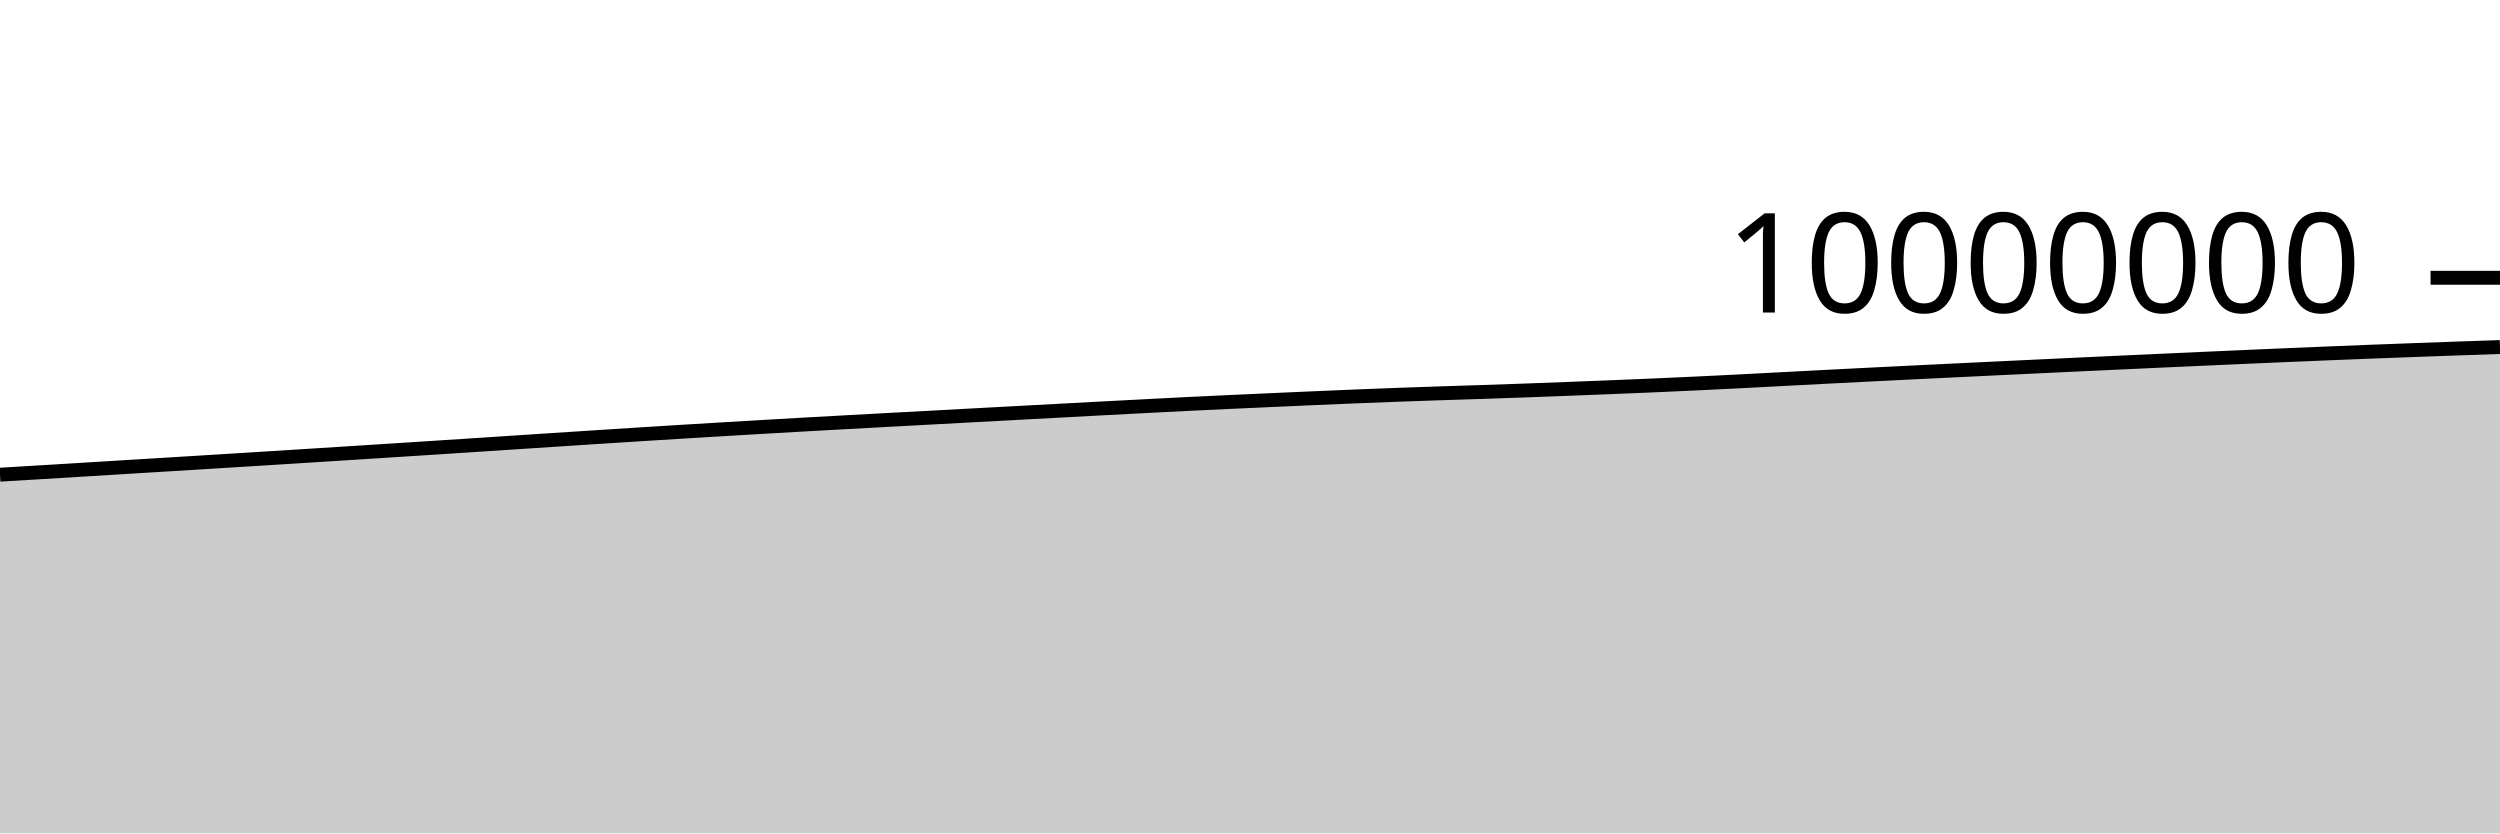
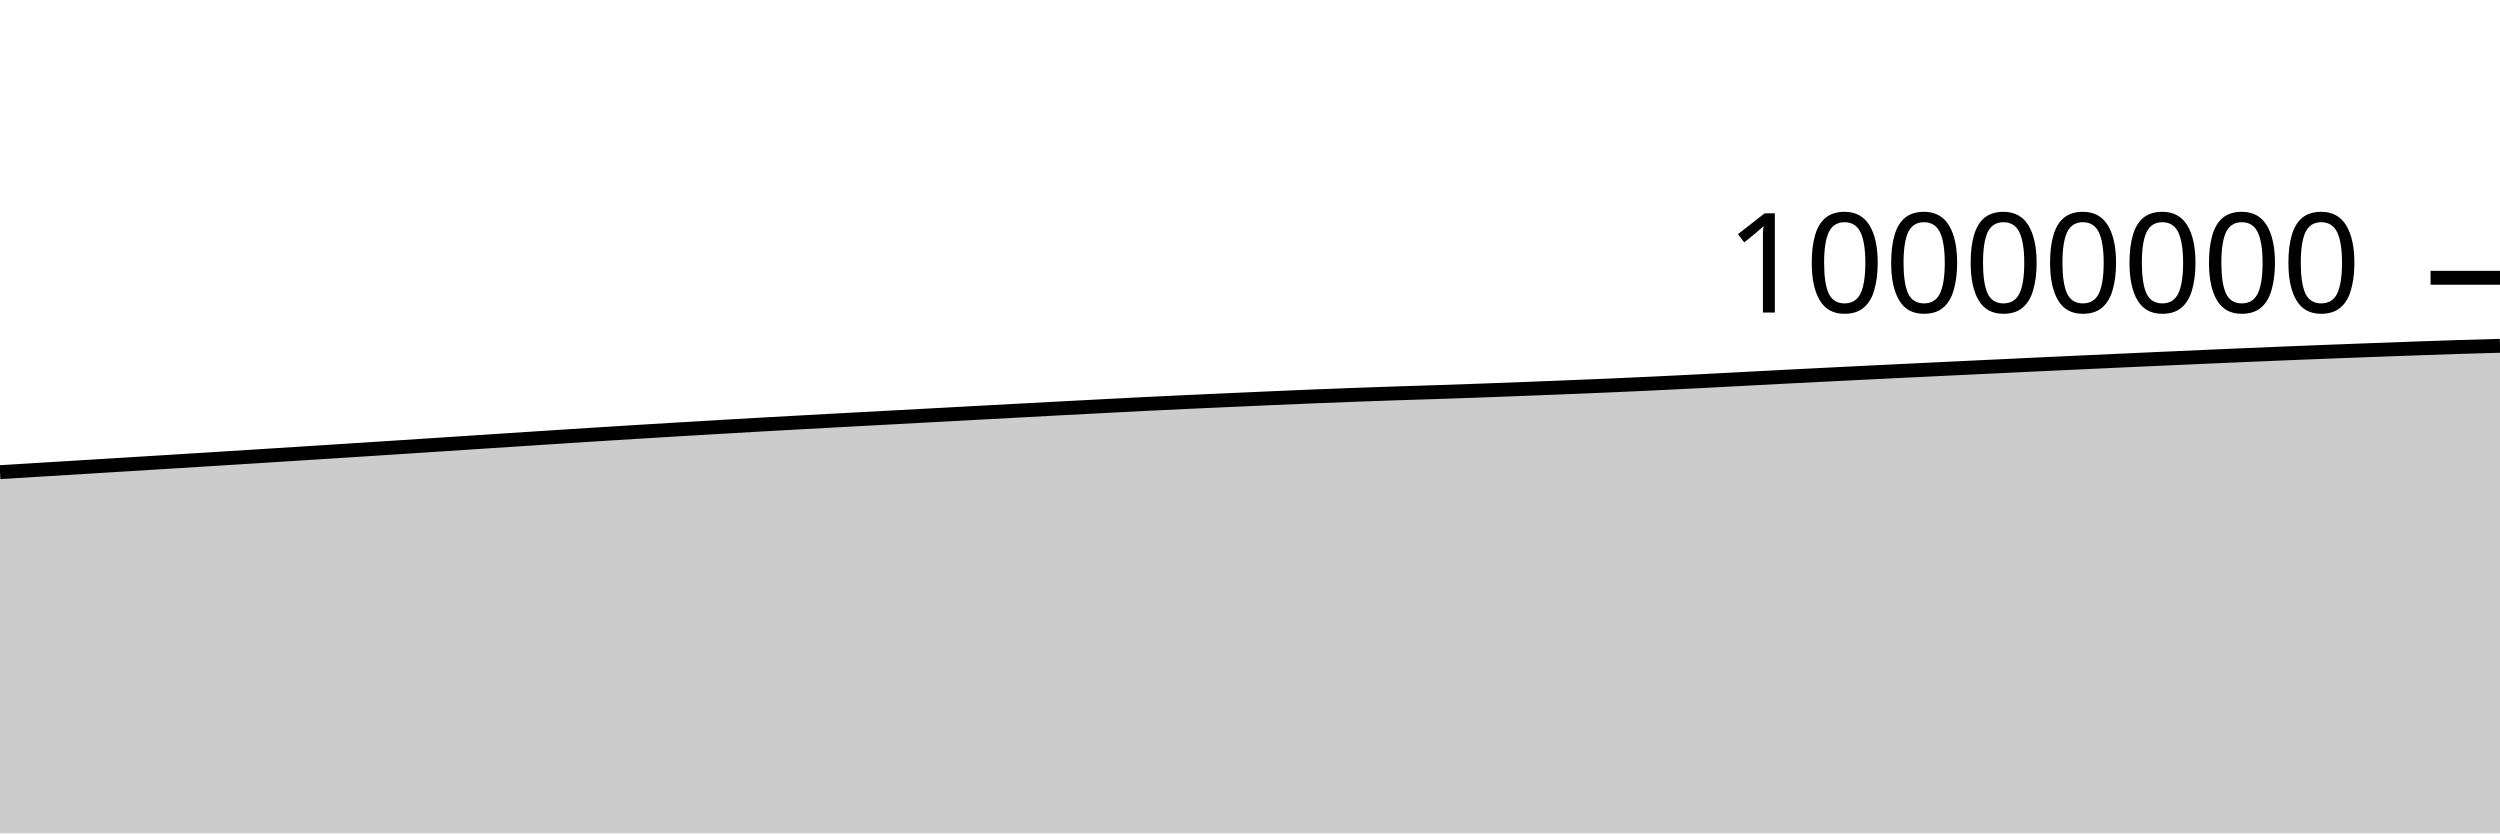
<svg xmlns="http://www.w3.org/2000/svg" viewBox="0 0 180 60">
  <g transform="translate(0,20)">
-     <path class="area" fill="rgba(0, 0, 0, 0.2)" d="M0,14.177C1.017,14.116,2.034,14.055,3.051,13.994C4.068,13.932,5.085,13.87,6.102,13.808C7.119,13.746,8.136,13.684,9.153,13.621C10.169,13.559,11.186,13.497,12.203,13.435C13.22,13.372,14.237,13.31,15.254,13.247C16.271,13.184,17.288,13.121,18.305,13.058C19.322,12.995,20.339,12.931,21.356,12.867C22.373,12.803,23.39,12.739,24.407,12.674C25.424,12.609,26.441,12.545,27.458,12.48C28.475,12.415,29.492,12.35,30.508,12.284C31.525,12.218,32.542,12.152,33.559,12.086C34.576,12.02,35.593,11.953,36.61,11.886C37.627,11.82,38.644,11.753,39.661,11.686C40.678,11.62,41.695,11.553,42.712,11.488C43.729,11.422,44.746,11.356,45.763,11.292C46.78,11.228,47.797,11.164,48.814,11.102C49.831,11.039,50.847,10.978,51.864,10.917C52.881,10.856,53.898,10.796,54.915,10.737C55.932,10.678,56.949,10.62,57.966,10.562C58.983,10.505,60,10.449,61.017,10.393C62.034,10.337,63.051,10.282,64.068,10.227C65.085,10.172,66.102,10.117,67.119,10.063C68.136,10.008,69.153,9.953,70.169,9.898C71.186,9.844,72.203,9.789,73.22,9.734C74.237,9.679,75.254,9.625,76.271,9.57C77.288,9.515,78.305,9.461,79.322,9.407C80.339,9.353,81.356,9.299,82.373,9.247C83.39,9.194,84.407,9.14,85.424,9.09C86.441,9.04,87.458,8.992,88.475,8.945C89.492,8.898,90.508,8.852,91.525,8.807C92.542,8.761,93.559,8.715,94.576,8.671C95.593,8.627,96.61,8.583,97.627,8.542C98.644,8.5,99.661,8.461,100.678,8.423C101.695,8.386,102.712,8.351,103.729,8.317C104.746,8.283,105.763,8.253,106.78,8.22C107.797,8.186,108.814,8.151,109.831,8.114C110.847,8.077,111.864,8.038,112.881,7.999C113.898,7.96,114.915,7.92,115.932,7.879C116.949,7.838,117.966,7.797,118.983,7.753C120,7.709,121.017,7.663,122.034,7.615C123.051,7.567,124.068,7.517,125.085,7.465C126.102,7.414,127.119,7.359,128.136,7.305C129.153,7.252,130.169,7.198,131.186,7.145C132.203,7.093,133.22,7.041,134.237,6.99C135.254,6.938,136.271,6.888,137.288,6.838C138.305,6.788,139.322,6.738,140.339,6.689C141.356,6.64,142.373,6.591,143.39,6.542C144.407,6.493,145.424,6.445,146.441,6.397C147.458,6.348,148.475,6.3,149.492,6.252C150.508,6.205,151.525,6.157,152.542,6.11C153.559,6.063,154.576,6.016,155.593,5.97C156.61,5.924,157.627,5.877,158.644,5.832C159.661,5.786,160.678,5.74,161.695,5.696C162.712,5.651,163.729,5.607,164.746,5.564C165.763,5.521,166.78,5.479,167.797,5.437C168.814,5.396,169.831,5.356,170.847,5.316C171.864,5.277,172.881,5.238,173.898,5.201C174.915,5.163,175.932,5.127,176.949,5.091C177.966,5.056,178.983,5.021,180,4.986L180,40C178.983,40,177.966,40,176.949,40C175.932,40,174.915,40,173.898,40C172.881,40,171.864,40,170.847,40C169.831,40,168.814,40,167.797,40C166.78,40,165.763,40,164.746,40C163.729,40,162.712,40,161.695,40C160.678,40,159.661,40,158.644,40C157.627,40,156.61,40,155.593,40C154.576,40,153.559,40,152.542,40C151.525,40,150.508,40,149.492,40C148.475,40,147.458,40,146.441,40C145.424,40,144.407,40,143.39,40C142.373,40,141.356,40,140.339,40C139.322,40,138.305,40,137.288,40C136.271,40,135.254,40,134.237,40C133.22,40,132.203,40,131.186,40C130.169,40,129.153,40,128.136,40C127.119,40,126.102,40,125.085,40C124.068,40,123.051,40,122.034,40C121.017,40,120,40,118.983,40C117.966,40,116.949,40,115.932,40C114.915,40,113.898,40,112.881,40C111.864,40,110.847,40,109.831,40C108.814,40,107.797,40,106.78,40C105.763,40,104.746,40,103.729,40C102.712,40,101.695,40,100.678,40C99.661,40,98.644,40,97.627,40C96.61,40,95.593,40,94.576,40C93.559,40,92.542,40,91.525,40C90.508,40,89.492,40,88.475,40C87.458,40,86.441,40,85.424,40C84.407,40,83.39,40,82.373,40C81.356,40,80.339,40,79.322,40C78.305,40,77.288,40,76.271,40C75.254,40,74.237,40,73.22,40C72.203,40,71.186,40,70.169,40C69.153,40,68.136,40,67.119,40C66.102,40,65.085,40,64.068,40C63.051,40,62.034,40,61.017,40C60,40,58.983,40,57.966,40C56.949,40,55.932,40,54.915,40C53.898,40,52.881,40,51.864,40C50.847,40,49.831,40,48.814,40C47.797,40,46.78,40,45.763,40C44.746,40,43.729,40,42.712,40C41.695,40,40.678,40,39.661,40C38.644,40,37.627,40,36.61,40C35.593,40,34.576,40,33.559,40C32.542,40,31.525,40,30.508,40C29.492,40,28.475,40,27.458,40C26.441,40,25.424,40,24.407,40C23.39,40,22.373,40,21.356,40C20.339,40,19.322,40,18.305,40C17.288,40,16.271,40,15.254,40C14.237,40,13.22,40,12.203,40C11.186,40,10.169,40,9.153,40C8.136,40,7.119,40,6.102,40C5.085,40,4.068,40,3.051,40C2.034,40,1.017,40,0,40Z" />
-     <path class="line" stroke="black" fill="none" d="M0,14.177C1.017,14.116,2.034,14.055,3.051,13.994C4.068,13.932,5.085,13.87,6.102,13.808C7.119,13.746,8.136,13.684,9.153,13.621C10.169,13.559,11.186,13.497,12.203,13.435C13.22,13.372,14.237,13.31,15.254,13.247C16.271,13.184,17.288,13.121,18.305,13.058C19.322,12.995,20.339,12.931,21.356,12.867C22.373,12.803,23.39,12.739,24.407,12.674C25.424,12.609,26.441,12.545,27.458,12.48C28.475,12.415,29.492,12.35,30.508,12.284C31.525,12.218,32.542,12.152,33.559,12.086C34.576,12.02,35.593,11.953,36.61,11.886C37.627,11.82,38.644,11.753,39.661,11.686C40.678,11.62,41.695,11.553,42.712,11.488C43.729,11.422,44.746,11.356,45.763,11.292C46.78,11.228,47.797,11.164,48.814,11.102C49.831,11.039,50.847,10.978,51.864,10.917C52.881,10.856,53.898,10.796,54.915,10.737C55.932,10.678,56.949,10.62,57.966,10.562C58.983,10.505,60,10.449,61.017,10.393C62.034,10.337,63.051,10.282,64.068,10.227C65.085,10.172,66.102,10.117,67.119,10.063C68.136,10.008,69.153,9.953,70.169,9.898C71.186,9.844,72.203,9.789,73.22,9.734C74.237,9.679,75.254,9.625,76.271,9.57C77.288,9.515,78.305,9.461,79.322,9.407C80.339,9.353,81.356,9.299,82.373,9.247C83.39,9.194,84.407,9.14,85.424,9.09C86.441,9.04,87.458,8.992,88.475,8.945C89.492,8.898,90.508,8.852,91.525,8.807C92.542,8.761,93.559,8.715,94.576,8.671C95.593,8.627,96.61,8.583,97.627,8.542C98.644,8.5,99.661,8.461,100.678,8.423C101.695,8.386,102.712,8.351,103.729,8.317C104.746,8.283,105.763,8.253,106.78,8.22C107.797,8.186,108.814,8.151,109.831,8.114C110.847,8.077,111.864,8.038,112.881,7.999C113.898,7.96,114.915,7.92,115.932,7.879C116.949,7.838,117.966,7.797,118.983,7.753C120,7.709,121.017,7.663,122.034,7.615C123.051,7.567,124.068,7.517,125.085,7.465C126.102,7.414,127.119,7.359,128.136,7.305C129.153,7.252,130.169,7.198,131.186,7.145C132.203,7.093,133.22,7.041,134.237,6.99C135.254,6.938,136.271,6.888,137.288,6.838C138.305,6.788,139.322,6.738,140.339,6.689C141.356,6.64,142.373,6.591,143.39,6.542C144.407,6.493,145.424,6.445,146.441,6.397C147.458,6.348,148.475,6.3,149.492,6.252C150.508,6.205,151.525,6.157,152.542,6.11C153.559,6.063,154.576,6.016,155.593,5.97C156.61,5.924,157.627,5.877,158.644,5.832C159.661,5.786,160.678,5.74,161.695,5.696C162.712,5.651,163.729,5.607,164.746,5.564C165.763,5.521,166.78,5.479,167.797,5.437C168.814,5.396,169.831,5.356,170.847,5.316C171.864,5.277,172.881,5.238,173.898,5.201C174.915,5.163,175.932,5.127,176.949,5.091C177.966,5.056,178.983,5.021,180,4.986" />
+     <path class="area" fill="rgba(0, 0, 0, 0.2)" d="M0,13.994C1.017,13.932,2.034,13.87,3.051,13.808C4.068,13.746,5.085,13.684,6.102,13.622C7.119,13.559,8.136,13.497,9.153,13.435C10.169,13.372,11.186,13.31,12.203,13.247C13.22,13.184,14.237,13.121,15.254,13.058C16.271,12.995,17.288,12.931,18.305,12.867C19.322,12.803,20.339,12.739,21.356,12.674C22.373,12.61,23.39,12.545,24.407,12.48C25.424,12.415,26.441,12.35,27.458,12.284C28.475,12.219,29.492,12.152,30.508,12.086C31.525,12.02,32.542,11.953,33.559,11.886C34.576,11.82,35.593,11.753,36.61,11.686C37.627,11.62,38.644,11.553,39.661,11.488C40.678,11.422,41.695,11.356,42.712,11.292C43.729,11.228,44.746,11.164,45.763,11.102C46.78,11.039,47.797,10.978,48.814,10.917C49.831,10.856,50.847,10.796,51.864,10.737C52.881,10.678,53.898,10.62,54.915,10.562C55.932,10.505,56.949,10.449,57.966,10.393C58.983,10.337,60,10.282,61.017,10.227C62.034,10.172,63.051,10.117,64.068,10.063C65.085,10.008,66.102,9.953,67.119,9.899C68.136,9.844,69.153,9.789,70.169,9.734C71.186,9.679,72.203,9.625,73.22,9.57C74.237,9.515,75.254,9.461,76.271,9.407C77.288,9.353,78.305,9.299,79.322,9.247C80.339,9.194,81.356,9.14,82.373,9.09C83.39,9.04,84.407,8.992,85.424,8.945C86.441,8.898,87.458,8.852,88.475,8.807C89.492,8.761,90.508,8.715,91.525,8.671C92.542,8.627,93.559,8.583,94.576,8.542C95.593,8.5,96.61,8.461,97.627,8.424C98.644,8.386,99.661,8.351,100.678,8.317C101.695,8.283,102.712,8.253,103.729,8.22C104.746,8.186,105.763,8.151,106.78,8.114C107.797,8.077,108.814,8.038,109.831,7.999C110.847,7.96,111.864,7.92,112.881,7.879C113.898,7.838,114.915,7.797,115.932,7.753C116.949,7.709,117.966,7.663,118.983,7.615C120,7.567,121.017,7.517,122.034,7.465C123.051,7.414,124.068,7.359,125.085,7.305C126.102,7.252,127.119,7.198,128.136,7.145C129.153,7.093,130.169,7.041,131.186,6.99C132.203,6.938,133.22,6.888,134.237,6.838C135.254,6.788,136.271,6.738,137.288,6.689C138.305,6.64,139.322,6.591,140.339,6.542C141.356,6.493,142.373,6.445,143.39,6.397C144.407,6.348,145.424,6.3,146.441,6.252C147.458,6.205,148.475,6.157,149.492,6.11C150.508,6.063,151.525,6.016,152.542,5.97C153.559,5.924,154.576,5.877,155.593,5.832C156.61,5.786,157.627,5.74,158.644,5.696C159.661,5.651,160.678,5.607,161.695,5.564C162.712,5.521,163.729,5.479,164.746,5.437C165.763,5.396,166.78,5.356,167.797,5.316C168.814,5.277,169.831,5.238,170.847,5.201C171.864,5.163,172.881,5.127,173.898,5.091C174.915,5.056,175.932,5.018,176.949,4.986C177.966,4.954,178.983,4.926,180,4.898L180,40C178.983,40,177.966,40,176.949,40C175.932,40,174.915,40,173.898,40C172.881,40,171.864,40,170.847,40C169.831,40,168.814,40,167.797,40C166.78,40,165.763,40,164.746,40C163.729,40,162.712,40,161.695,40C160.678,40,159.661,40,158.644,40C157.627,40,156.61,40,155.593,40C154.576,40,153.559,40,152.542,40C151.525,40,150.508,40,149.492,40C148.475,40,147.458,40,146.441,40C145.424,40,144.407,40,143.39,40C142.373,40,141.356,40,140.339,40C139.322,40,138.305,40,137.288,40C136.271,40,135.254,40,134.237,40C133.22,40,132.203,40,131.186,40C130.169,40,129.153,40,128.136,40C127.119,40,126.102,40,125.085,40C124.068,40,123.051,40,122.034,40C121.017,40,120,40,118.983,40C117.966,40,116.949,40,115.932,40C114.915,40,113.898,40,112.881,40C111.864,40,110.847,40,109.831,40C108.814,40,107.797,40,106.78,40C105.763,40,104.746,40,103.729,40C102.712,40,101.695,40,100.678,40C99.661,40,98.644,40,97.627,40C96.61,40,95.593,40,94.576,40C93.559,40,92.542,40,91.525,40C90.508,40,89.492,40,88.475,40C87.458,40,86.441,40,85.424,40C84.407,40,83.39,40,82.373,40C81.356,40,80.339,40,79.322,40C78.305,40,77.288,40,76.271,40C75.254,40,74.237,40,73.22,40C72.203,40,71.186,40,70.169,40C69.153,40,68.136,40,67.119,40C66.102,40,65.085,40,64.068,40C63.051,40,62.034,40,61.017,40C60,40,58.983,40,57.966,40C56.949,40,55.932,40,54.915,40C53.898,40,52.881,40,51.864,40C50.847,40,49.831,40,48.814,40C47.797,40,46.78,40,45.763,40C44.746,40,43.729,40,42.712,40C41.695,40,40.678,40,39.661,40C38.644,40,37.627,40,36.61,40C35.593,40,34.576,40,33.559,40C32.542,40,31.525,40,30.508,40C29.492,40,28.475,40,27.458,40C26.441,40,25.424,40,24.407,40C23.39,40,22.373,40,21.356,40C20.339,40,19.322,40,18.305,40C17.288,40,16.271,40,15.254,40C14.237,40,13.22,40,12.203,40C11.186,40,10.169,40,9.153,40C8.136,40,7.119,40,6.102,40C5.085,40,4.068,40,3.051,40C2.034,40,1.017,40,0,40Z" />
+     <path class="line" stroke="black" fill="none" d="M0,13.994C1.017,13.932,2.034,13.87,3.051,13.808C4.068,13.746,5.085,13.684,6.102,13.622C7.119,13.559,8.136,13.497,9.153,13.435C10.169,13.372,11.186,13.31,12.203,13.247C13.22,13.184,14.237,13.121,15.254,13.058C16.271,12.995,17.288,12.931,18.305,12.867C19.322,12.803,20.339,12.739,21.356,12.674C22.373,12.61,23.39,12.545,24.407,12.48C25.424,12.415,26.441,12.35,27.458,12.284C28.475,12.219,29.492,12.152,30.508,12.086C31.525,12.02,32.542,11.953,33.559,11.886C34.576,11.82,35.593,11.753,36.61,11.686C37.627,11.62,38.644,11.553,39.661,11.488C40.678,11.422,41.695,11.356,42.712,11.292C43.729,11.228,44.746,11.164,45.763,11.102C46.78,11.039,47.797,10.978,48.814,10.917C49.831,10.856,50.847,10.796,51.864,10.737C52.881,10.678,53.898,10.62,54.915,10.562C55.932,10.505,56.949,10.449,57.966,10.393C58.983,10.337,60,10.282,61.017,10.227C62.034,10.172,63.051,10.117,64.068,10.063C65.085,10.008,66.102,9.953,67.119,9.899C68.136,9.844,69.153,9.789,70.169,9.734C71.186,9.679,72.203,9.625,73.22,9.57C74.237,9.515,75.254,9.461,76.271,9.407C77.288,9.353,78.305,9.299,79.322,9.247C80.339,9.194,81.356,9.14,82.373,9.09C83.39,9.04,84.407,8.992,85.424,8.945C86.441,8.898,87.458,8.852,88.475,8.807C89.492,8.761,90.508,8.715,91.525,8.671C92.542,8.627,93.559,8.583,94.576,8.542C95.593,8.5,96.61,8.461,97.627,8.424C98.644,8.386,99.661,8.351,100.678,8.317C101.695,8.283,102.712,8.253,103.729,8.22C104.746,8.186,105.763,8.151,106.78,8.114C107.797,8.077,108.814,8.038,109.831,7.999C110.847,7.96,111.864,7.92,112.881,7.879C113.898,7.838,114.915,7.797,115.932,7.753C116.949,7.709,117.966,7.663,118.983,7.615C120,7.567,121.017,7.517,122.034,7.465C123.051,7.414,124.068,7.359,125.085,7.305C126.102,7.252,127.119,7.198,128.136,7.145C129.153,7.093,130.169,7.041,131.186,6.99C132.203,6.938,133.22,6.888,134.237,6.838C135.254,6.788,136.271,6.738,137.288,6.689C138.305,6.64,139.322,6.591,140.339,6.542C141.356,6.493,142.373,6.445,143.39,6.397C144.407,6.348,145.424,6.3,146.441,6.252C147.458,6.205,148.475,6.157,149.492,6.11C150.508,6.063,151.525,6.016,152.542,5.97C153.559,5.924,154.576,5.877,155.593,5.832C156.61,5.786,157.627,5.74,158.644,5.696C159.661,5.651,160.678,5.607,161.695,5.564C162.712,5.521,163.729,5.479,164.746,5.437C165.763,5.396,166.78,5.356,167.797,5.316C168.814,5.277,169.831,5.238,170.847,5.201C171.864,5.163,172.881,5.127,173.898,5.091C174.915,5.056,175.932,5.018,176.949,4.986C177.966,4.954,178.983,4.926,180,4.898" />
    <path class="axis-ceiling" stroke-width="1" stroke="black" fill="none" d="M175,0L180,0" />
    <text class="axis-ceiling-label" font-family="sans-serif" text-anchor="end" font-size="10px" x="170" y="2.5">10000000</text>
  </g>
</svg>
